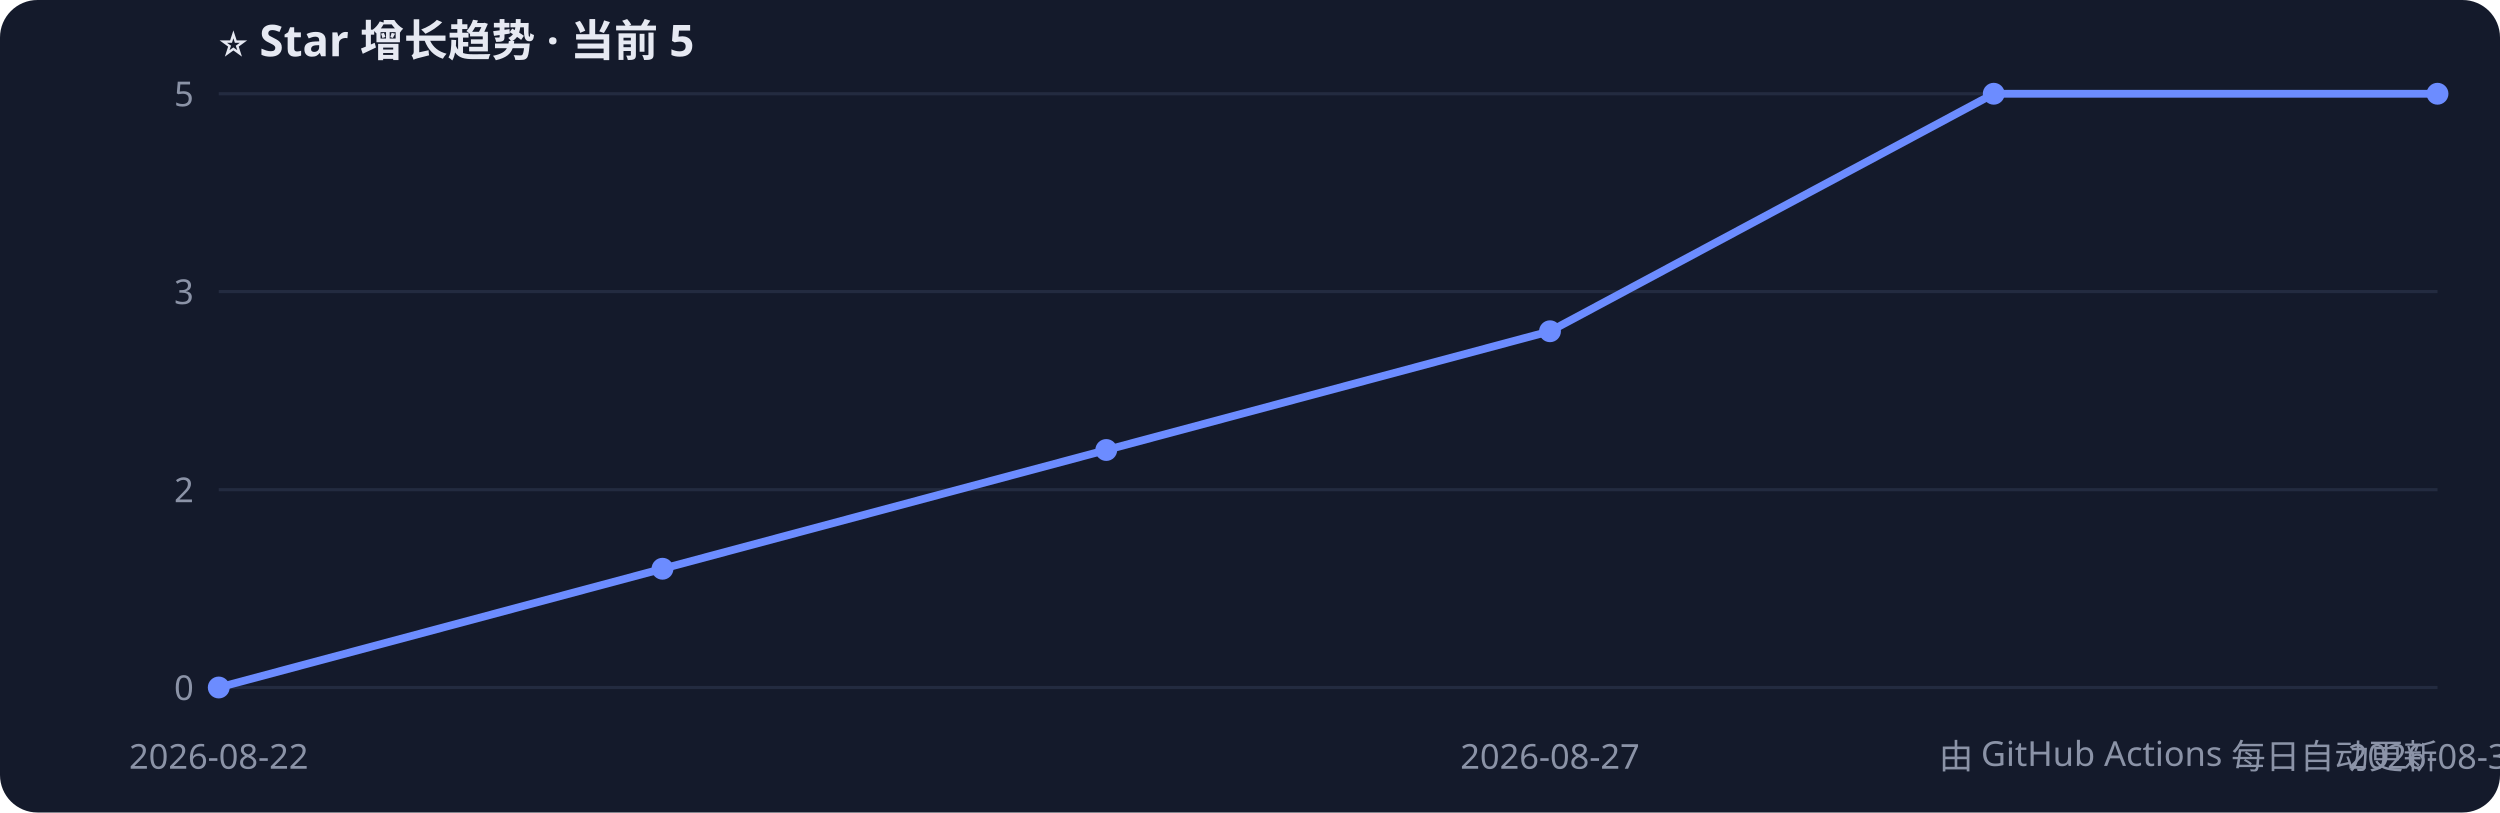
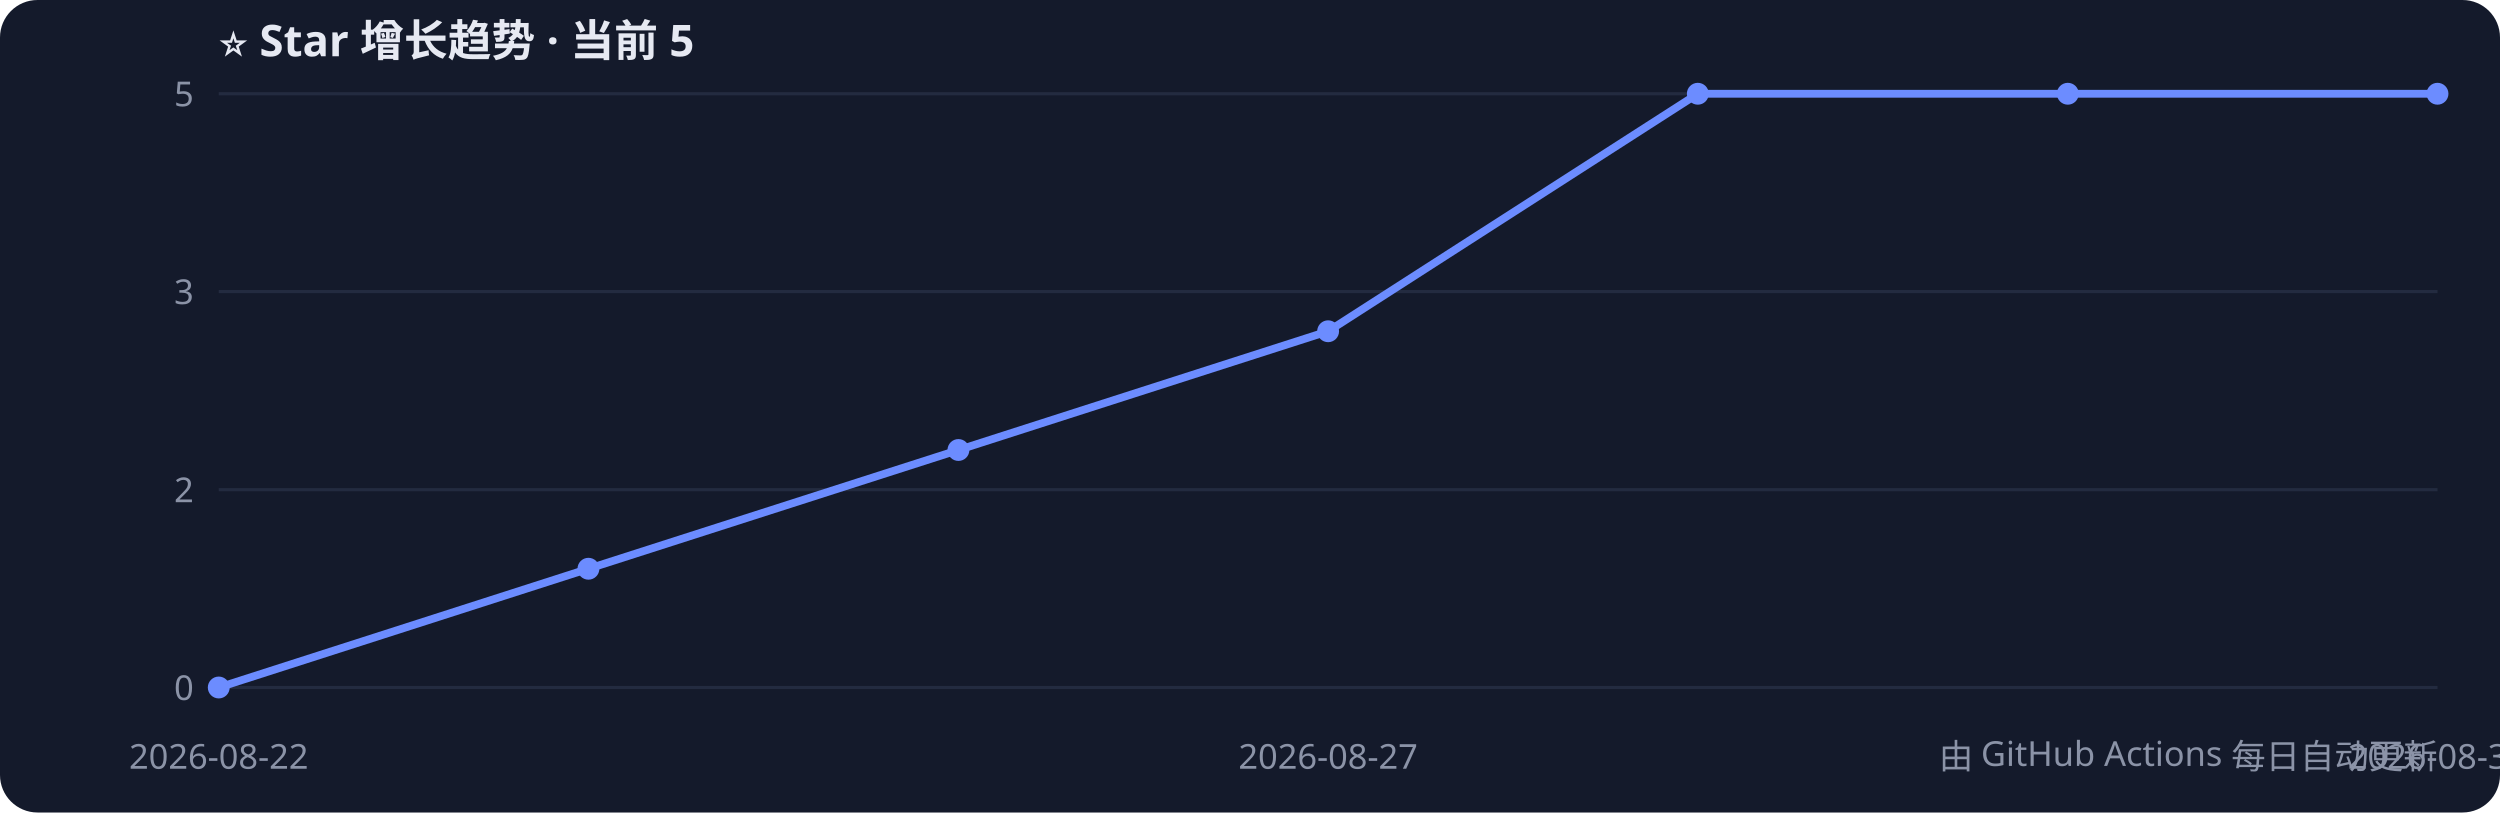
<svg xmlns="http://www.w3.org/2000/svg" width="800" height="260" style="font-family:Segoe UI,PingFang SC,sans-serif">
  <rect width="800" height="260" rx="12" fill="#141a2b" />
  <text x="70" y="18" fill="#e6e9f2" font-size="14" font-weight="bold">⭐ Star 增长趋势 · 当前 5</text>
  <line x1="70" y1="220.0" x2="780" y2="220.0" stroke="#232b40" />
  <text x="62" y="224.0" fill="#8b93a7" font-size="11" text-anchor="end">0</text>
  <line x1="70" y1="156.7" x2="780" y2="156.7" stroke="#232b40" />
  <text x="62" y="160.7" fill="#8b93a7" font-size="11" text-anchor="end">2</text>
  <line x1="70" y1="93.3" x2="780" y2="93.3" stroke="#232b40" />
  <text x="62" y="97.3" fill="#8b93a7" font-size="11" text-anchor="end">3</text>
  <line x1="70" y1="30.0" x2="780" y2="30.0" stroke="#232b40" />
  <text x="62" y="34.0" fill="#8b93a7" font-size="11" text-anchor="end">5</text>
-   <polyline points="70.0,220.0 212.0,182.0 354.0,144.0 496.0,106.0 638.0,30.0 780.0,30.0" fill="none" stroke="#6c8cff" stroke-width="2.5" />
+   <polyline points="70.0,220.0 188.3,182.0 306.7,144.0 425.0,106.0 543.3,30.0 661.7,30.0 780.0,30.0" fill="none" stroke="#6c8cff" stroke-width="2.5" />
  <circle cx="70.0" cy="220.0" r="3.5" fill="#6c8cff" />
-   <circle cx="212.0" cy="182.0" r="3.5" fill="#6c8cff" />
-   <circle cx="354.0" cy="144.0" r="3.5" fill="#6c8cff" />
-   <circle cx="496.0" cy="106.0" r="3.5" fill="#6c8cff" />
-   <circle cx="638.0" cy="30.0" r="3.5" fill="#6c8cff" />
+   <circle cx="188.3" cy="182.0" r="3.5" fill="#6c8cff" />
+   <circle cx="306.7" cy="144.0" r="3.5" fill="#6c8cff" />
+   <circle cx="425.0" cy="106.0" r="3.5" fill="#6c8cff" />
+   <circle cx="543.3" cy="30.0" r="3.5" fill="#6c8cff" />
+   <circle cx="661.7" cy="30.0" r="3.5" fill="#6c8cff" />
  <circle cx="780.0" cy="30.0" r="3.5" fill="#6c8cff" />
  <text x="70.0" y="246" fill="#8b93a7" font-size="11" text-anchor="middle">2026-08-22</text>
-   <text x="496.0" y="246" fill="#8b93a7" font-size="11" text-anchor="middle">2026-08-27</text>
-   <text x="780.0" y="246" fill="#8b93a7" font-size="11" text-anchor="middle">2026-08-30</text>
+   <text x="425.0" y="246" fill="#8b93a7" font-size="11" text-anchor="middle">2026-08-27</text>
+   <text x="780.0" y="246" fill="#8b93a7" font-size="11" text-anchor="middle">2026-08-31</text>
  <text x="780" y="246" fill="#8b93a7" font-size="11" text-anchor="end">由 GitHub Actions 每日自动更新</text>
</svg>
